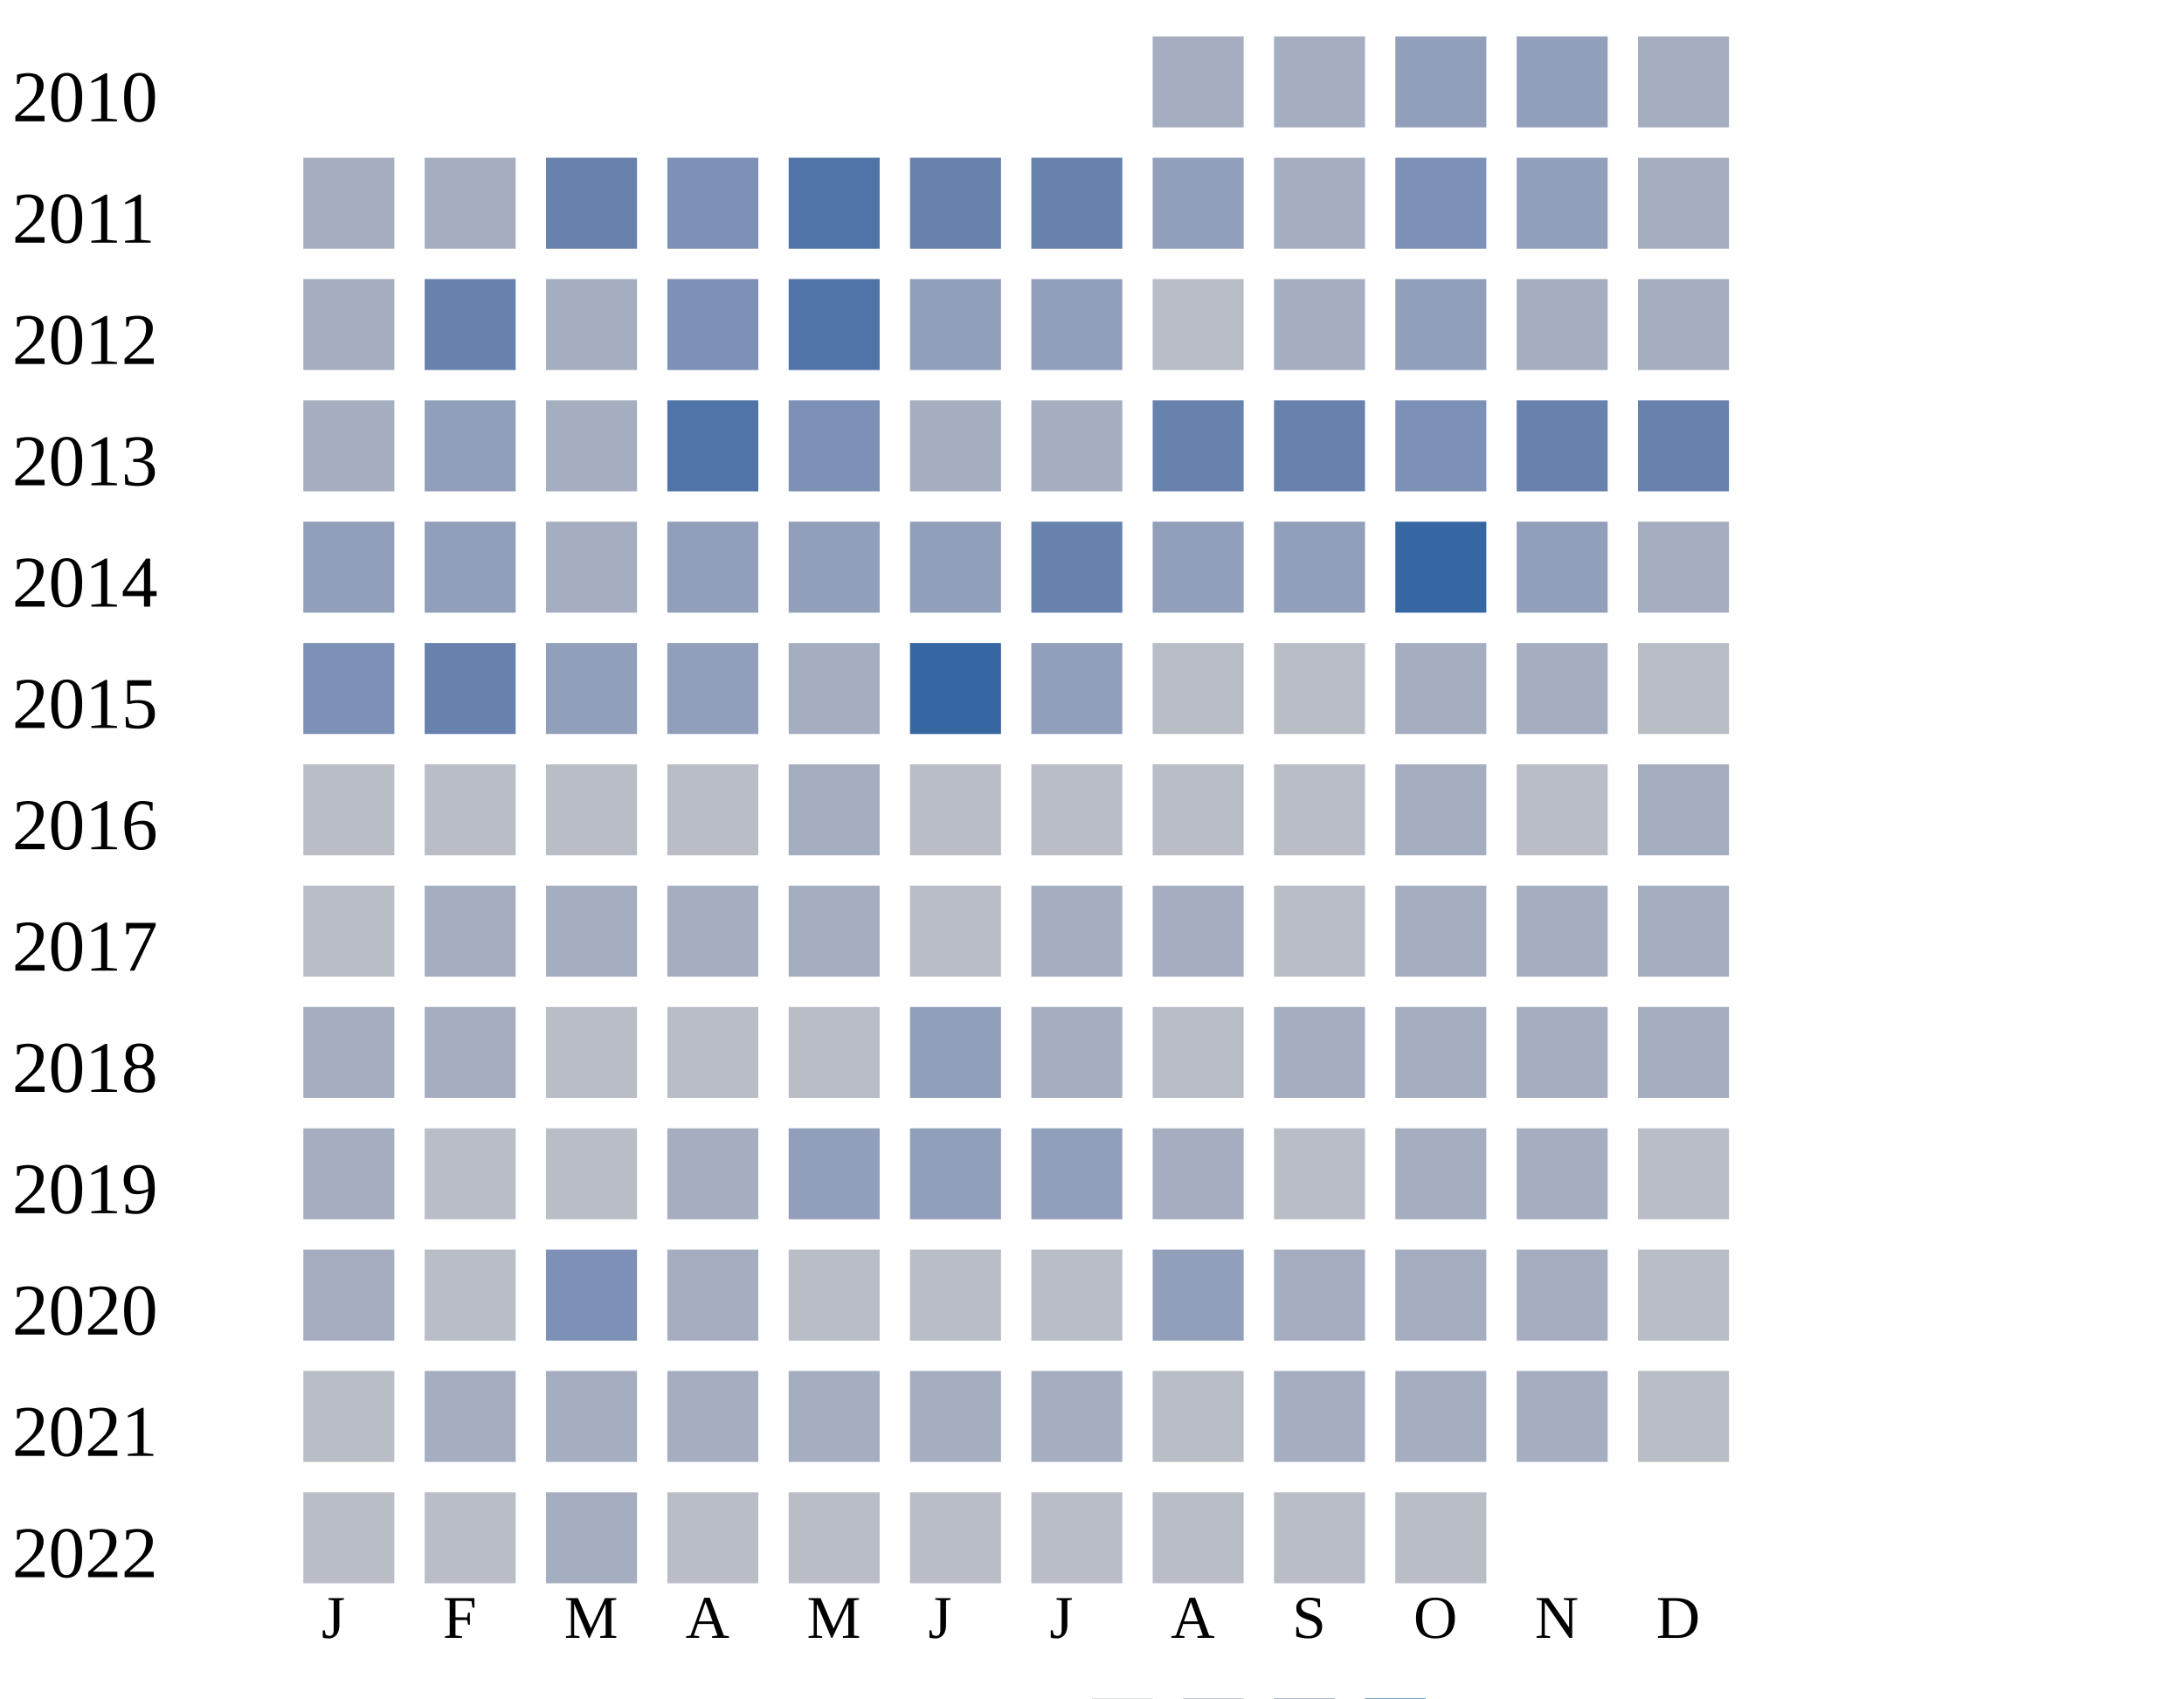
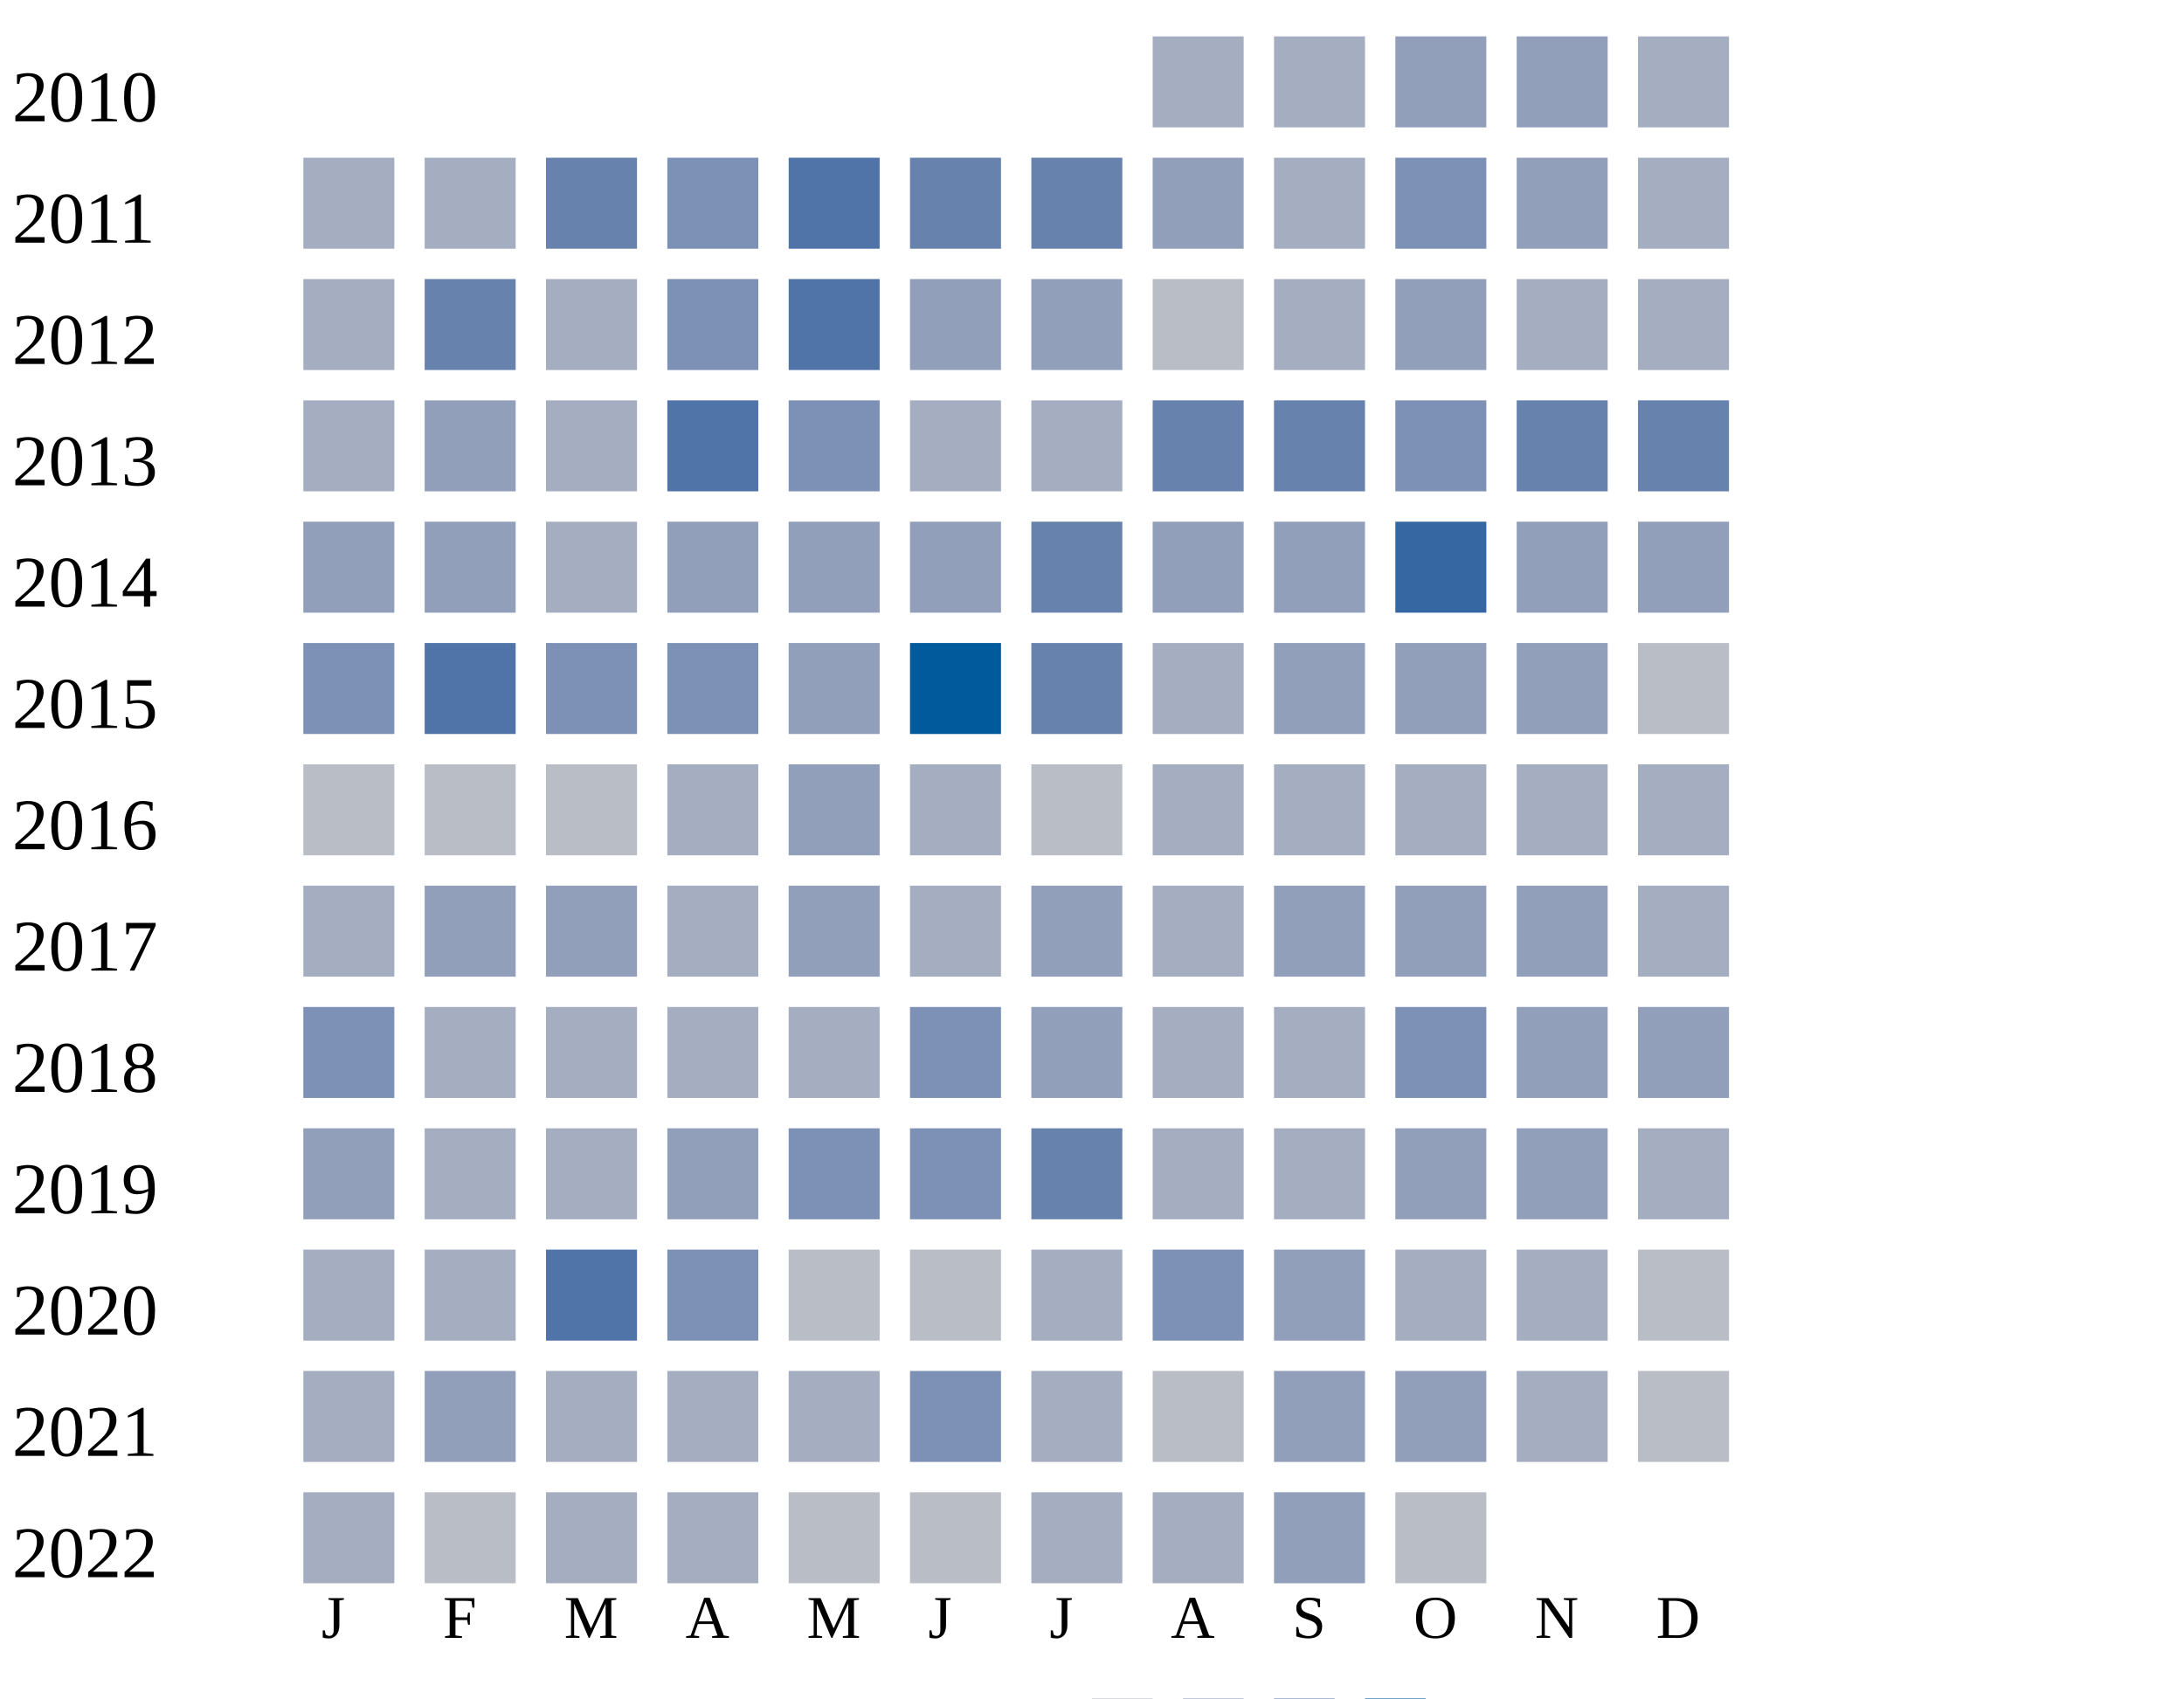
<svg xmlns="http://www.w3.org/2000/svg" width="360" height="280">
  <g transform="translate(0 0)">
    <text x="2" y="20">2010</text>
    <rect x="190" y="6" width="15" height="15" fill="#a5aec0" />
    <rect x="210" y="6" width="15" height="15" fill="#a5aec0" />
    <rect x="230" y="6" width="15" height="15" fill="#919fba" />
    <rect x="250" y="6" width="15" height="15" fill="#919fba" />
    <rect x="270" y="6" width="15" height="15" fill="#a5aec0" />
  </g>
  <g transform="translate(0 20)">
    <text x="2" y="20">2011</text>
    <rect x="50" y="6" width="15" height="15" fill="#a5aec0" />
    <rect x="70" y="6" width="15" height="15" fill="#a5aec0" />
    <rect x="90" y="6" width="15" height="15" fill="#6882ae" />
    <rect x="110" y="6" width="15" height="15" fill="#7d90b5" />
    <rect x="130" y="6" width="15" height="15" fill="#5174a8" />
    <rect x="150" y="6" width="15" height="15" fill="#6882ae" />
    <rect x="170" y="6" width="15" height="15" fill="#6882ae" />
    <rect x="190" y="6" width="15" height="15" fill="#919fba" />
    <rect x="210" y="6" width="15" height="15" fill="#a5aec0" />
    <rect x="230" y="6" width="15" height="15" fill="#7d90b5" />
    <rect x="250" y="6" width="15" height="15" fill="#919fba" />
    <rect x="270" y="6" width="15" height="15" fill="#a5aec0" />
  </g>
  <g transform="translate(0 40)">
    <text x="2" y="20">2012</text>
    <rect x="50" y="6" width="15" height="15" fill="#a5aec0" />
    <rect x="70" y="6" width="15" height="15" fill="#6882ae" />
    <rect x="90" y="6" width="15" height="15" fill="#a5aec0" />
    <rect x="110" y="6" width="15" height="15" fill="#7d90b5" />
    <rect x="130" y="6" width="15" height="15" fill="#5174a8" />
    <rect x="150" y="6" width="15" height="15" fill="#919fba" />
    <rect x="170" y="6" width="15" height="15" fill="#919fba" />
    <rect x="190" y="6" width="15" height="15" fill="#b9bdc6" />
    <rect x="210" y="6" width="15" height="15" fill="#a5aec0" />
    <rect x="230" y="6" width="15" height="15" fill="#919fba" />
    <rect x="250" y="6" width="15" height="15" fill="#a5aec0" />
    <rect x="270" y="6" width="15" height="15" fill="#a5aec0" />
  </g>
  <g transform="translate(0 60)">
    <text x="2" y="20">2013</text>
    <rect x="50" y="6" width="15" height="15" fill="#a5aec0" />
    <rect x="70" y="6" width="15" height="15" fill="#919fba" />
    <rect x="90" y="6" width="15" height="15" fill="#a5aec0" />
    <rect x="110" y="6" width="15" height="15" fill="#5174a8" />
    <rect x="130" y="6" width="15" height="15" fill="#7d90b5" />
    <rect x="150" y="6" width="15" height="15" fill="#a5aec0" />
    <rect x="170" y="6" width="15" height="15" fill="#a5aec0" />
    <rect x="190" y="6" width="15" height="15" fill="#6882ae" />
    <rect x="210" y="6" width="15" height="15" fill="#6882ae" />
    <rect x="230" y="6" width="15" height="15" fill="#7d90b5" />
    <rect x="250" y="6" width="15" height="15" fill="#6882ae" />
    <rect x="270" y="6" width="15" height="15" fill="#6882ae" />
  </g>
  <g transform="translate(0 80)">
    <text x="2" y="20">2014</text>
    <rect x="50" y="6" width="15" height="15" fill="#919fba" />
    <rect x="70" y="6" width="15" height="15" fill="#919fba" />
    <rect x="90" y="6" width="15" height="15" fill="#a5aec0" />
    <rect x="110" y="6" width="15" height="15" fill="#919fba" />
    <rect x="130" y="6" width="15" height="15" fill="#919fba" />
    <rect x="150" y="6" width="15" height="15" fill="#919fba" />
    <rect x="170" y="6" width="15" height="15" fill="#6882ae" />
    <rect x="190" y="6" width="15" height="15" fill="#919fba" />
    <rect x="210" y="6" width="15" height="15" fill="#919fba" />
    <rect x="230" y="6" width="15" height="15" fill="#3667a2" />
    <rect x="250" y="6" width="15" height="15" fill="#919fba" />
-     <rect x="270" y="6" width="15" height="15" fill="#a5aec0" />
+     <rect x="270" y="6" width="15" height="15" fill="#919fba" />
  </g>
  <g transform="translate(0 100)">
    <text x="2" y="20">2015</text>
    <rect x="50" y="6" width="15" height="15" fill="#7d90b5" />
-     <rect x="70" y="6" width="15" height="15" fill="#6882ae" />
-     <rect x="90" y="6" width="15" height="15" fill="#919fba" />
-     <rect x="110" y="6" width="15" height="15" fill="#919fba" />
-     <rect x="130" y="6" width="15" height="15" fill="#a5aec0" />
-     <rect x="150" y="6" width="15" height="15" fill="#3667a2" />
-     <rect x="170" y="6" width="15" height="15" fill="#919fba" />
-     <rect x="190" y="6" width="15" height="15" fill="#b9bdc6" />
-     <rect x="210" y="6" width="15" height="15" fill="#b9bdc6" />
-     <rect x="230" y="6" width="15" height="15" fill="#a5aec0" />
-     <rect x="250" y="6" width="15" height="15" fill="#a5aec0" />
+     <rect x="70" y="6" width="15" height="15" fill="#5174a8" />
+     <rect x="90" y="6" width="15" height="15" fill="#7d90b5" />
+     <rect x="110" y="6" width="15" height="15" fill="#7d90b5" />
+     <rect x="130" y="6" width="15" height="15" fill="#919fba" />
+     <rect x="150" y="6" width="15" height="15" fill="#005a9c" />
+     <rect x="170" y="6" width="15" height="15" fill="#6882ae" />
+     <rect x="190" y="6" width="15" height="15" fill="#a5aec0" />
+     <rect x="210" y="6" width="15" height="15" fill="#919fba" />
+     <rect x="230" y="6" width="15" height="15" fill="#919fba" />
+     <rect x="250" y="6" width="15" height="15" fill="#919fba" />
    <rect x="270" y="6" width="15" height="15" fill="#b9bdc6" />
  </g>
  <g transform="translate(0 120)">
    <text x="2" y="20">2016</text>
    <rect x="50" y="6" width="15" height="15" fill="#b9bdc6" />
    <rect x="70" y="6" width="15" height="15" fill="#b9bdc6" />
    <rect x="90" y="6" width="15" height="15" fill="#b9bdc6" />
-     <rect x="110" y="6" width="15" height="15" fill="#b9bdc6" />
-     <rect x="130" y="6" width="15" height="15" fill="#a5aec0" />
-     <rect x="150" y="6" width="15" height="15" fill="#b9bdc6" />
+     <rect x="110" y="6" width="15" height="15" fill="#a5aec0" />
+     <rect x="130" y="6" width="15" height="15" fill="#919fba" />
+     <rect x="150" y="6" width="15" height="15" fill="#a5aec0" />
    <rect x="170" y="6" width="15" height="15" fill="#b9bdc6" />
-     <rect x="190" y="6" width="15" height="15" fill="#b9bdc6" />
-     <rect x="210" y="6" width="15" height="15" fill="#b9bdc6" />
+     <rect x="190" y="6" width="15" height="15" fill="#a5aec0" />
+     <rect x="210" y="6" width="15" height="15" fill="#a5aec0" />
    <rect x="230" y="6" width="15" height="15" fill="#a5aec0" />
-     <rect x="250" y="6" width="15" height="15" fill="#b9bdc6" />
+     <rect x="250" y="6" width="15" height="15" fill="#a5aec0" />
    <rect x="270" y="6" width="15" height="15" fill="#a5aec0" />
  </g>
  <g transform="translate(0 140)">
    <text x="2" y="20">2017</text>
-     <rect x="50" y="6" width="15" height="15" fill="#b9bdc6" />
-     <rect x="70" y="6" width="15" height="15" fill="#a5aec0" />
-     <rect x="90" y="6" width="15" height="15" fill="#a5aec0" />
-     <rect x="110" y="6" width="15" height="15" fill="#a5aec0" />
-     <rect x="130" y="6" width="15" height="15" fill="#a5aec0" />
-     <rect x="150" y="6" width="15" height="15" fill="#b9bdc6" />
-     <rect x="170" y="6" width="15" height="15" fill="#a5aec0" />
-     <rect x="190" y="6" width="15" height="15" fill="#a5aec0" />
-     <rect x="210" y="6" width="15" height="15" fill="#b9bdc6" />
-     <rect x="230" y="6" width="15" height="15" fill="#a5aec0" />
-     <rect x="250" y="6" width="15" height="15" fill="#a5aec0" />
+     <rect x="50" y="6" width="15" height="15" fill="#a5aec0" />
+     <rect x="70" y="6" width="15" height="15" fill="#919fba" />
+     <rect x="90" y="6" width="15" height="15" fill="#919fba" />
+     <rect x="110" y="6" width="15" height="15" fill="#a5aec0" />
+     <rect x="130" y="6" width="15" height="15" fill="#919fba" />
+     <rect x="150" y="6" width="15" height="15" fill="#a5aec0" />
+     <rect x="170" y="6" width="15" height="15" fill="#919fba" />
+     <rect x="190" y="6" width="15" height="15" fill="#a5aec0" />
+     <rect x="210" y="6" width="15" height="15" fill="#919fba" />
+     <rect x="230" y="6" width="15" height="15" fill="#919fba" />
+     <rect x="250" y="6" width="15" height="15" fill="#919fba" />
    <rect x="270" y="6" width="15" height="15" fill="#a5aec0" />
  </g>
  <g transform="translate(0 160)">
    <text x="2" y="20">2018</text>
-     <rect x="50" y="6" width="15" height="15" fill="#a5aec0" />
-     <rect x="70" y="6" width="15" height="15" fill="#a5aec0" />
-     <rect x="90" y="6" width="15" height="15" fill="#b9bdc6" />
-     <rect x="110" y="6" width="15" height="15" fill="#b9bdc6" />
-     <rect x="130" y="6" width="15" height="15" fill="#b9bdc6" />
-     <rect x="150" y="6" width="15" height="15" fill="#919fba" />
-     <rect x="170" y="6" width="15" height="15" fill="#a5aec0" />
-     <rect x="190" y="6" width="15" height="15" fill="#b9bdc6" />
-     <rect x="210" y="6" width="15" height="15" fill="#a5aec0" />
-     <rect x="230" y="6" width="15" height="15" fill="#a5aec0" />
-     <rect x="250" y="6" width="15" height="15" fill="#a5aec0" />
-     <rect x="270" y="6" width="15" height="15" fill="#a5aec0" />
+     <rect x="50" y="6" width="15" height="15" fill="#7d90b5" />
+     <rect x="70" y="6" width="15" height="15" fill="#a5aec0" />
+     <rect x="90" y="6" width="15" height="15" fill="#a5aec0" />
+     <rect x="110" y="6" width="15" height="15" fill="#a5aec0" />
+     <rect x="130" y="6" width="15" height="15" fill="#a5aec0" />
+     <rect x="150" y="6" width="15" height="15" fill="#7d90b5" />
+     <rect x="170" y="6" width="15" height="15" fill="#919fba" />
+     <rect x="190" y="6" width="15" height="15" fill="#a5aec0" />
+     <rect x="210" y="6" width="15" height="15" fill="#a5aec0" />
+     <rect x="230" y="6" width="15" height="15" fill="#7d90b5" />
+     <rect x="250" y="6" width="15" height="15" fill="#919fba" />
+     <rect x="270" y="6" width="15" height="15" fill="#919fba" />
  </g>
  <g transform="translate(0 180)">
    <text x="2" y="20">2019</text>
-     <rect x="50" y="6" width="15" height="15" fill="#a5aec0" />
-     <rect x="70" y="6" width="15" height="15" fill="#b9bdc6" />
-     <rect x="90" y="6" width="15" height="15" fill="#b9bdc6" />
-     <rect x="110" y="6" width="15" height="15" fill="#a5aec0" />
-     <rect x="130" y="6" width="15" height="15" fill="#919fba" />
-     <rect x="150" y="6" width="15" height="15" fill="#919fba" />
-     <rect x="170" y="6" width="15" height="15" fill="#919fba" />
-     <rect x="190" y="6" width="15" height="15" fill="#a5aec0" />
-     <rect x="210" y="6" width="15" height="15" fill="#b9bdc6" />
-     <rect x="230" y="6" width="15" height="15" fill="#a5aec0" />
-     <rect x="250" y="6" width="15" height="15" fill="#a5aec0" />
-     <rect x="270" y="6" width="15" height="15" fill="#b9bdc6" />
+     <rect x="50" y="6" width="15" height="15" fill="#919fba" />
+     <rect x="70" y="6" width="15" height="15" fill="#a5aec0" />
+     <rect x="90" y="6" width="15" height="15" fill="#a5aec0" />
+     <rect x="110" y="6" width="15" height="15" fill="#919fba" />
+     <rect x="130" y="6" width="15" height="15" fill="#7d90b5" />
+     <rect x="150" y="6" width="15" height="15" fill="#7d90b5" />
+     <rect x="170" y="6" width="15" height="15" fill="#6882ae" />
+     <rect x="190" y="6" width="15" height="15" fill="#a5aec0" />
+     <rect x="210" y="6" width="15" height="15" fill="#a5aec0" />
+     <rect x="230" y="6" width="15" height="15" fill="#919fba" />
+     <rect x="250" y="6" width="15" height="15" fill="#919fba" />
+     <rect x="270" y="6" width="15" height="15" fill="#a5aec0" />
  </g>
  <g transform="translate(0 200)">
    <text x="2" y="20">2020</text>
    <rect x="50" y="6" width="15" height="15" fill="#a5aec0" />
-     <rect x="70" y="6" width="15" height="15" fill="#b9bdc6" />
-     <rect x="90" y="6" width="15" height="15" fill="#7d90b5" />
-     <rect x="110" y="6" width="15" height="15" fill="#a5aec0" />
+     <rect x="70" y="6" width="15" height="15" fill="#a5aec0" />
+     <rect x="90" y="6" width="15" height="15" fill="#5174a8" />
+     <rect x="110" y="6" width="15" height="15" fill="#7d90b5" />
    <rect x="130" y="6" width="15" height="15" fill="#b9bdc6" />
    <rect x="150" y="6" width="15" height="15" fill="#b9bdc6" />
-     <rect x="170" y="6" width="15" height="15" fill="#b9bdc6" />
-     <rect x="190" y="6" width="15" height="15" fill="#919fba" />
-     <rect x="210" y="6" width="15" height="15" fill="#a5aec0" />
+     <rect x="170" y="6" width="15" height="15" fill="#a5aec0" />
+     <rect x="190" y="6" width="15" height="15" fill="#7d90b5" />
+     <rect x="210" y="6" width="15" height="15" fill="#919fba" />
    <rect x="230" y="6" width="15" height="15" fill="#a5aec0" />
    <rect x="250" y="6" width="15" height="15" fill="#a5aec0" />
    <rect x="270" y="6" width="15" height="15" fill="#b9bdc6" />
  </g>
  <g transform="translate(0 220)">
    <text x="2" y="20">2021</text>
-     <rect x="50" y="6" width="15" height="15" fill="#b9bdc6" />
-     <rect x="70" y="6" width="15" height="15" fill="#a5aec0" />
+     <rect x="50" y="6" width="15" height="15" fill="#a5aec0" />
+     <rect x="70" y="6" width="15" height="15" fill="#919fba" />
    <rect x="90" y="6" width="15" height="15" fill="#a5aec0" />
    <rect x="110" y="6" width="15" height="15" fill="#a5aec0" />
    <rect x="130" y="6" width="15" height="15" fill="#a5aec0" />
-     <rect x="150" y="6" width="15" height="15" fill="#a5aec0" />
+     <rect x="150" y="6" width="15" height="15" fill="#7d90b5" />
    <rect x="170" y="6" width="15" height="15" fill="#a5aec0" />
    <rect x="190" y="6" width="15" height="15" fill="#b9bdc6" />
-     <rect x="210" y="6" width="15" height="15" fill="#a5aec0" />
-     <rect x="230" y="6" width="15" height="15" fill="#a5aec0" />
+     <rect x="210" y="6" width="15" height="15" fill="#919fba" />
+     <rect x="230" y="6" width="15" height="15" fill="#919fba" />
    <rect x="250" y="6" width="15" height="15" fill="#a5aec0" />
    <rect x="270" y="6" width="15" height="15" fill="#b9bdc6" />
  </g>
  <g transform="translate(0 240)">
    <text x="2" y="20">2022</text>
-     <rect x="50" y="6" width="15" height="15" fill="#b9bdc6" />
+     <rect x="50" y="6" width="15" height="15" fill="#a5aec0" />
    <rect x="70" y="6" width="15" height="15" fill="#b9bdc6" />
    <rect x="90" y="6" width="15" height="15" fill="#a5aec0" />
-     <rect x="110" y="6" width="15" height="15" fill="#b9bdc6" />
+     <rect x="110" y="6" width="15" height="15" fill="#a5aec0" />
    <rect x="130" y="6" width="15" height="15" fill="#b9bdc6" />
    <rect x="150" y="6" width="15" height="15" fill="#b9bdc6" />
-     <rect x="170" y="6" width="15" height="15" fill="#b9bdc6" />
-     <rect x="190" y="6" width="15" height="15" fill="#b9bdc6" />
-     <rect x="210" y="6" width="15" height="15" fill="#b9bdc6" />
+     <rect x="170" y="6" width="15" height="15" fill="#a5aec0" />
+     <rect x="190" y="6" width="15" height="15" fill="#a5aec0" />
+     <rect x="210" y="6" width="15" height="15" fill="#919fba" />
    <rect x="230" y="6" width="15" height="15" fill="#b9bdc6" />
  </g>
  <text style="font-size: 10px; text-align: center" x="53" y="270">J</text>
  <text style="font-size: 10px; text-align: center" x="73" y="270">F</text>
  <text style="font-size: 10px; text-align: center" x="93" y="270">M</text>
  <text style="font-size: 10px; text-align: center" x="113" y="270">A</text>
  <text style="font-size: 10px; text-align: center" x="133" y="270">M</text>
  <text style="font-size: 10px; text-align: center" x="153" y="270">J</text>
  <text style="font-size: 10px; text-align: center" x="173" y="270">J</text>
  <text style="font-size: 10px; text-align: center" x="193" y="270">A</text>
  <text style="font-size: 10px; text-align: center" x="213" y="270">S</text>
  <text style="font-size: 10px; text-align: center" x="233" y="270">O</text>
  <text style="font-size: 10px; text-align: center" x="253" y="270">N</text>
  <text style="font-size: 10px; text-align: center" x="273" y="270">D</text>
  <text style="font-size: 10px;" x="155" y="289">Less</text>
  <rect fill="#b9bdc6" width="10" height="10" x="180" y="280" />
  <rect fill="#919fba" width="10" height="10" x="195" y="280" />
  <rect fill="#6882ae" width="10" height="10" x="210" y="280" />
  <rect fill="#005a9c" width="10" height="10" x="225" y="280" />
  <text x="240" y="289" style="font-size: 10px;">More</text>
</svg>
